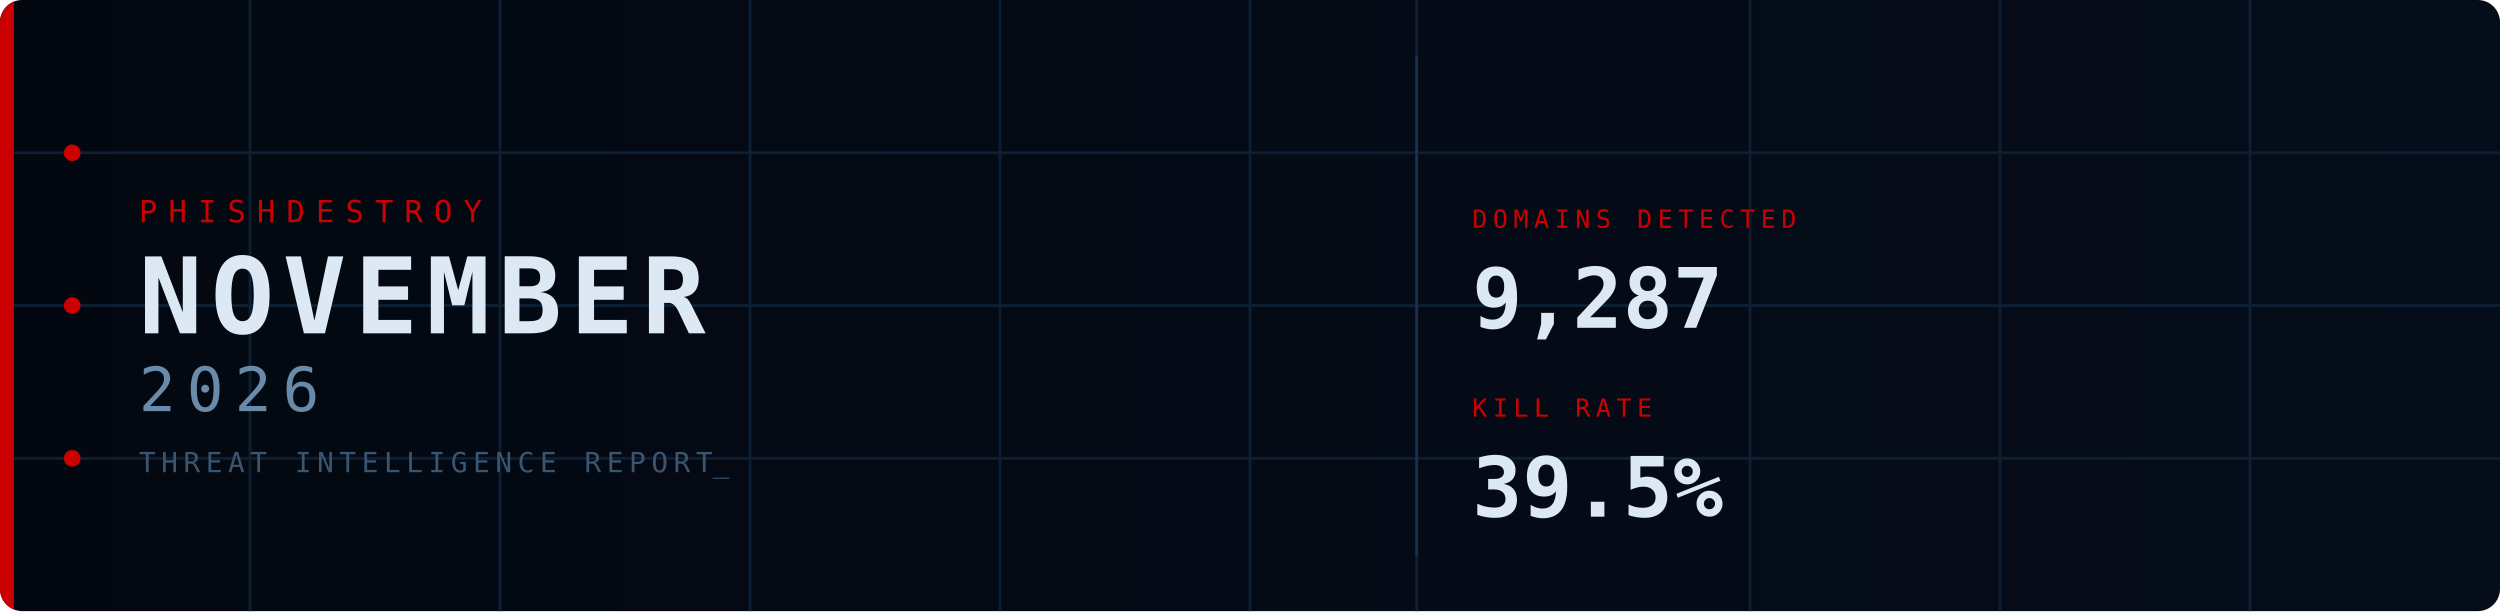
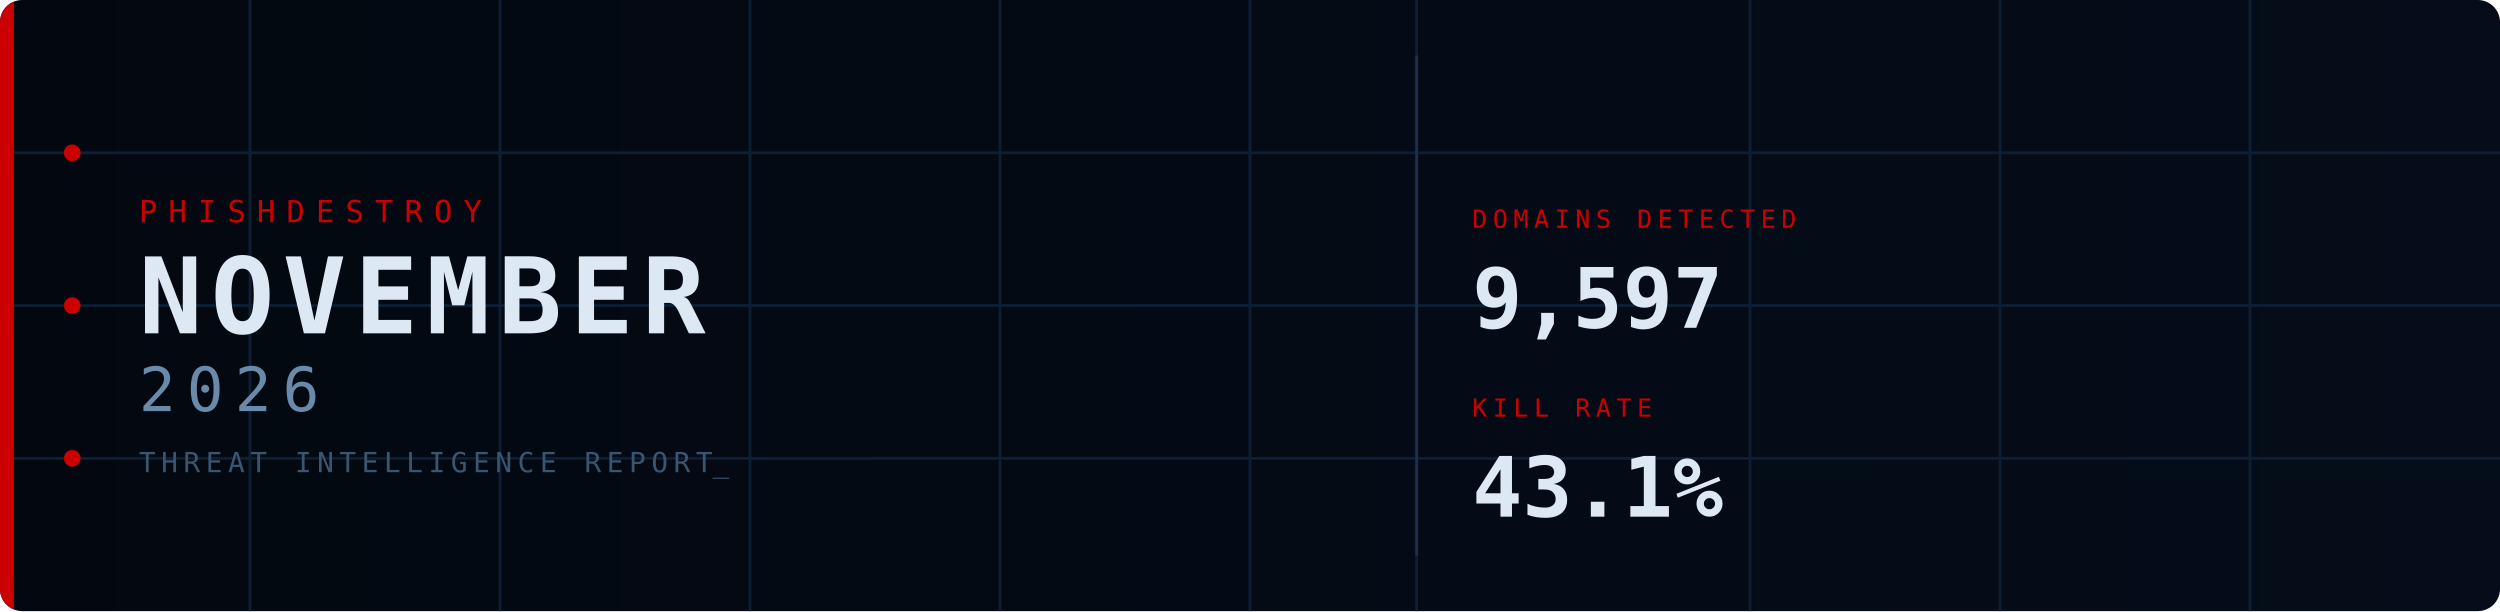
<svg xmlns="http://www.w3.org/2000/svg" width="900" height="220" viewBox="0 0 900 220">
  <defs>
    <linearGradient id="bg" x1="0%" y1="0%" x2="100%" y2="0%">
      <stop offset="0%" stop-color="#030810" />
      <stop offset="100%" stop-color="#050d1a" />
    </linearGradient>
    <clipPath id="cp">
      <rect width="900" height="220" rx="8" />
    </clipPath>
    <style>
      @keyframes fadein {
        from { opacity: 0; transform: translateY(8px); }
        to   { opacity: 1; transform: translateY(0); }
      }
      @keyframes fadein_right {
        from { opacity: 0; transform: translateX(8px); }
        to   { opacity: 1; transform: translateX(0); }
      }
      @keyframes pulse {
        0%,100% { opacity: 1; }
        50%      { opacity: 0.2; }
      }
      @keyframes blink {
        0%,100% { opacity: 1; }
        50%     { opacity: 0; }
      }
      @keyframes scanline {
        from { transform: translateY(-20px); }
        to   { transform: translateY(240px); }
      }
      @keyframes arc1draw {
        from { stroke-dashoffset: 565.49; }
        to   { stroke-dashoffset: 0; }
      }
      @keyframes arc2draw {
        from { stroke-dashoffset: 408.41; }
        to   { stroke-dashoffset: 0; }
      }
      @keyframes glow {
        0%,100% { opacity: 1; }
        50%     { opacity: 0.7; }
      }
      .fi0  { animation: fadein 0.7s ease  0.1s; }
      .fi1  { animation: fadein 0.7s ease  0.3s; }
      .fi2  { animation: fadein 0.7s ease  0.45s; }
      .fi3  { animation: fadein 0.7s ease  0.6s; }
      .fir1 { animation: fadein_right 0.7s ease  0.7s; }
      .fir2 { animation: fadein_right 0.7s ease  0.9s; }
      .p0   { animation: pulse 2.5s ease-in-out infinite 0s; }
      .p1   { animation: pulse 2.5s ease-in-out infinite 0.8s; }
      .p2   { animation: pulse 2.5s ease-in-out infinite 1.6s; }
      .cursor { animation: blink 1s step-end infinite; }
    </style>
  </defs>
  <rect width="900" height="220" rx="8" fill="url(#bg)" />
  <g clip-path="url(#cp)">
    <line x1="90" y1="0" x2="90" y2="220" stroke="#0d1f35" stroke-width="1" />
    <line x1="180" y1="0" x2="180" y2="220" stroke="#0d1f35" stroke-width="1" />
    <line x1="270" y1="0" x2="270" y2="220" stroke="#0d1f35" stroke-width="1" />
    <line x1="360" y1="0" x2="360" y2="220" stroke="#0d1f35" stroke-width="1" />
    <line x1="450" y1="0" x2="450" y2="220" stroke="#0d1f35" stroke-width="1" />
    <line x1="510" y1="0" x2="510" y2="220" stroke="#0d1f35" stroke-width="1" />
    <line x1="630" y1="0" x2="630" y2="220" stroke="#0d1f35" stroke-width="1" />
    <line x1="720" y1="0" x2="720" y2="220" stroke="#0d1f35" stroke-width="1" />
    <line x1="810" y1="0" x2="810" y2="220" stroke="#0d1f35" stroke-width="1" />
    <line x1="0" y1="55" x2="900" y2="55" stroke="#0d1f35" stroke-width="1" />
    <line x1="0" y1="110" x2="900" y2="110" stroke="#0d1f35" stroke-width="1" />
    <line x1="0" y1="165" x2="900" y2="165" stroke="#0d1f35" stroke-width="1" />
    <rect x="0" y="0" width="5" height="220" fill="#CC0000" style="animation: glow 3s ease-in-out infinite;" />
    <circle cx="26" cy="55" r="3" fill="#CC0000" class="p0" />
    <circle cx="26" cy="110" r="3" fill="#CC0000" class="p1" />
    <circle cx="26" cy="165" r="3" fill="#CC0000" class="p2" />
    <circle cx="870" cy="110" r="90" fill="none" stroke="#CC0000" stroke-opacity="0.22" stroke-width="1.5" stroke-dasharray="565.49" stroke-dashoffset="565.49" style="animation: arc1draw 2s ease-out  0.5s;" />
    <circle cx="870" cy="110" r="65" fill="none" stroke="#CC0000" stroke-opacity="0.14" stroke-width="1" stroke-dasharray="408.41" stroke-dashoffset="408.41" style="animation: arc2draw 2s ease-out  0.7s;" />
    <rect x="0" y="-20" width="900" height="20" fill="#4488cc" opacity="0.04" style="animation: scanline 4s linear infinite;" />
    <text x="50" y="80" font-family="monospace" font-size="11" fill="#CC0000" letter-spacing="4" class="fi0">PHISHDESTROY</text>
    <text x="50" y="120" font-family="monospace" font-size="38" font-weight="bold" fill="#dde8f5" letter-spacing="3" class="fi1">NOVEMBER</text>
    <text x="50" y="148" font-family="monospace" font-size="22" fill="#6a8aaa" letter-spacing="4" class="fi2">2026</text>
    <text x="50" y="170" font-family="monospace" font-size="10" fill="#3a5570" letter-spacing="2" class="fi3">THREAT INTELLIGENCE REPORT<tspan class="cursor">_</tspan>
    </text>
    <line x1="510" y1="20" x2="510" y2="200" stroke="#1a3050" stroke-width="1" />
    <g class="fir1">
      <text x="530" y="82" font-family="monospace" font-size="9" fill="#CC0000" letter-spacing="2">DOMAINS DETECTED</text>
-       <text x="530" y="118" font-family="monospace" font-size="30" font-weight="bold" fill="#dde8f5">9,287</text>
+       <text x="530" y="118" font-family="monospace" font-size="30" font-weight="bold" fill="#dde8f5">9,597</text>
    </g>
    <g class="fir2">
      <text x="530" y="150" font-family="monospace" font-size="9" fill="#CC0000" letter-spacing="2">KILL RATE</text>
-       <text x="530" y="186" font-family="monospace" font-size="30" font-weight="bold" fill="#dde8f5">39.5%</text>
+       <text x="530" y="186" font-family="monospace" font-size="30" font-weight="bold" fill="#dde8f5">43.1%</text>
    </g>
  </g>
</svg>
